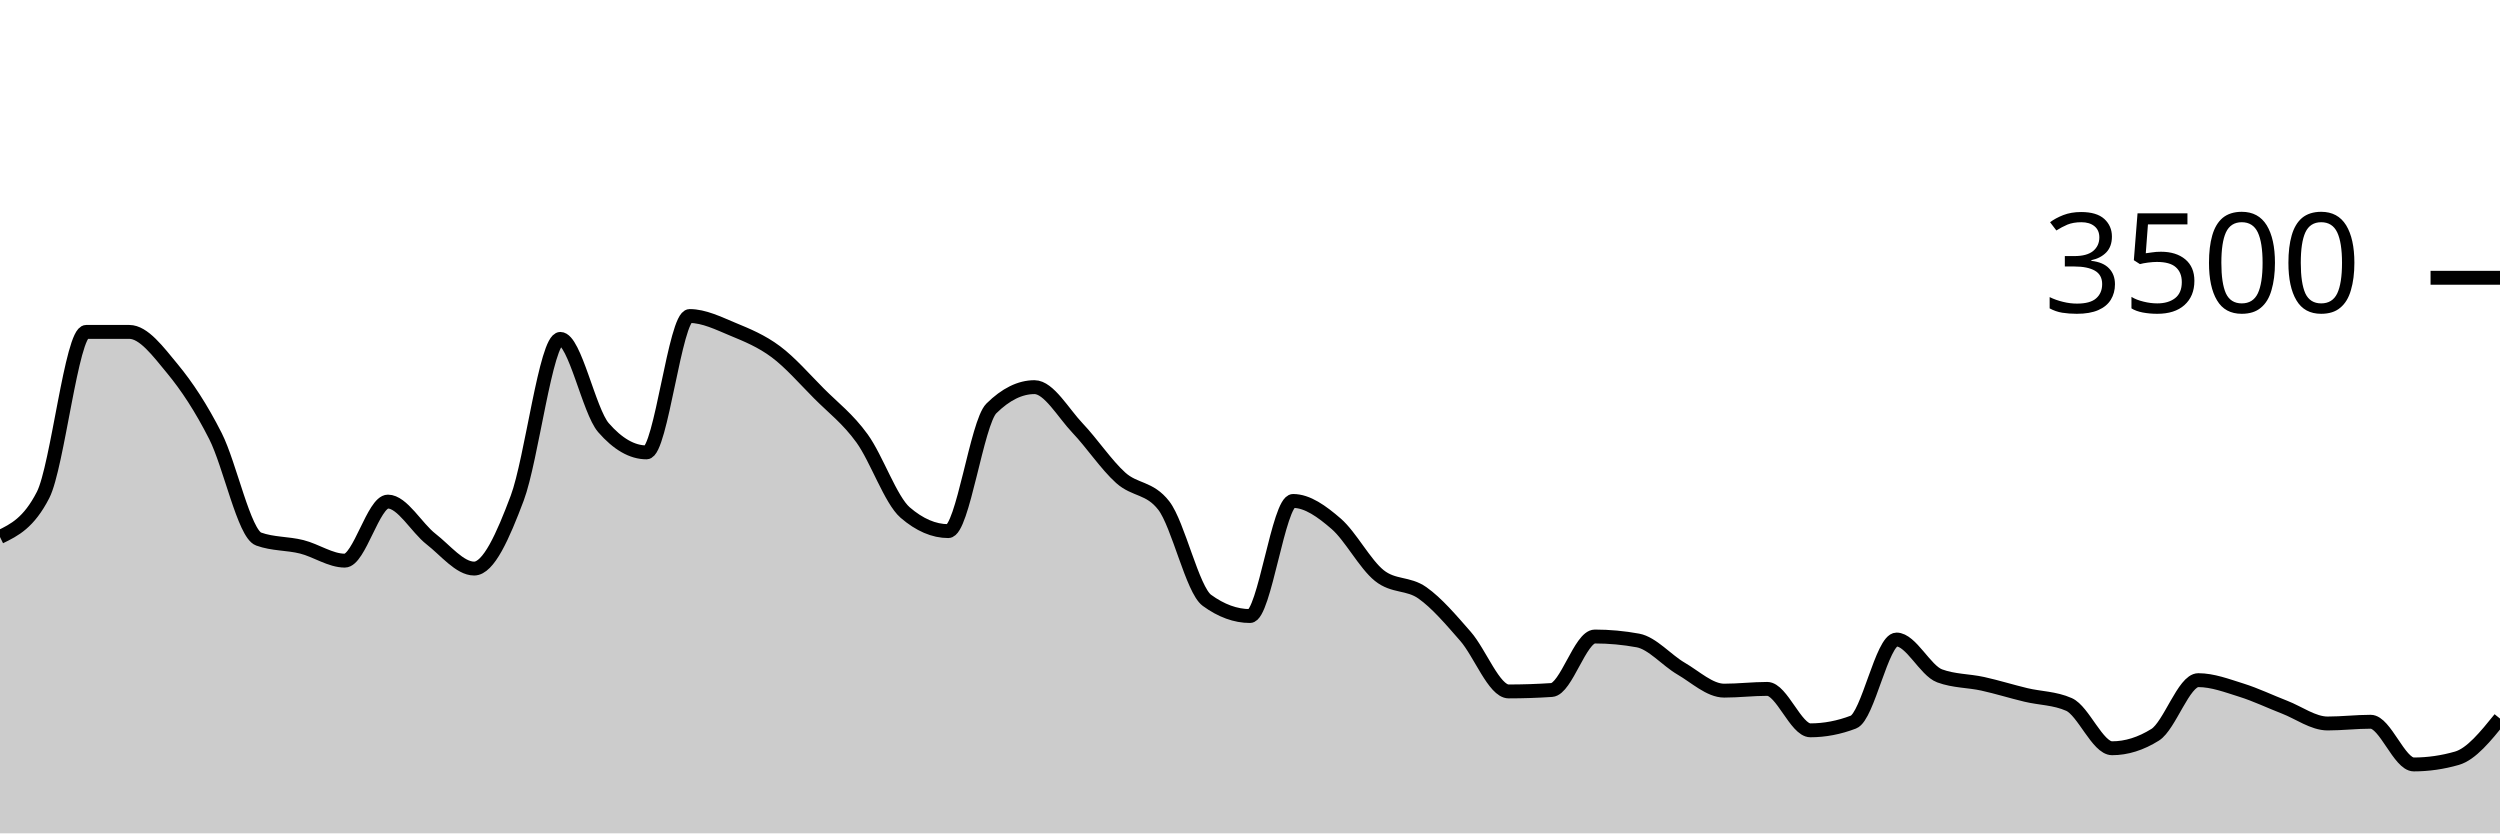
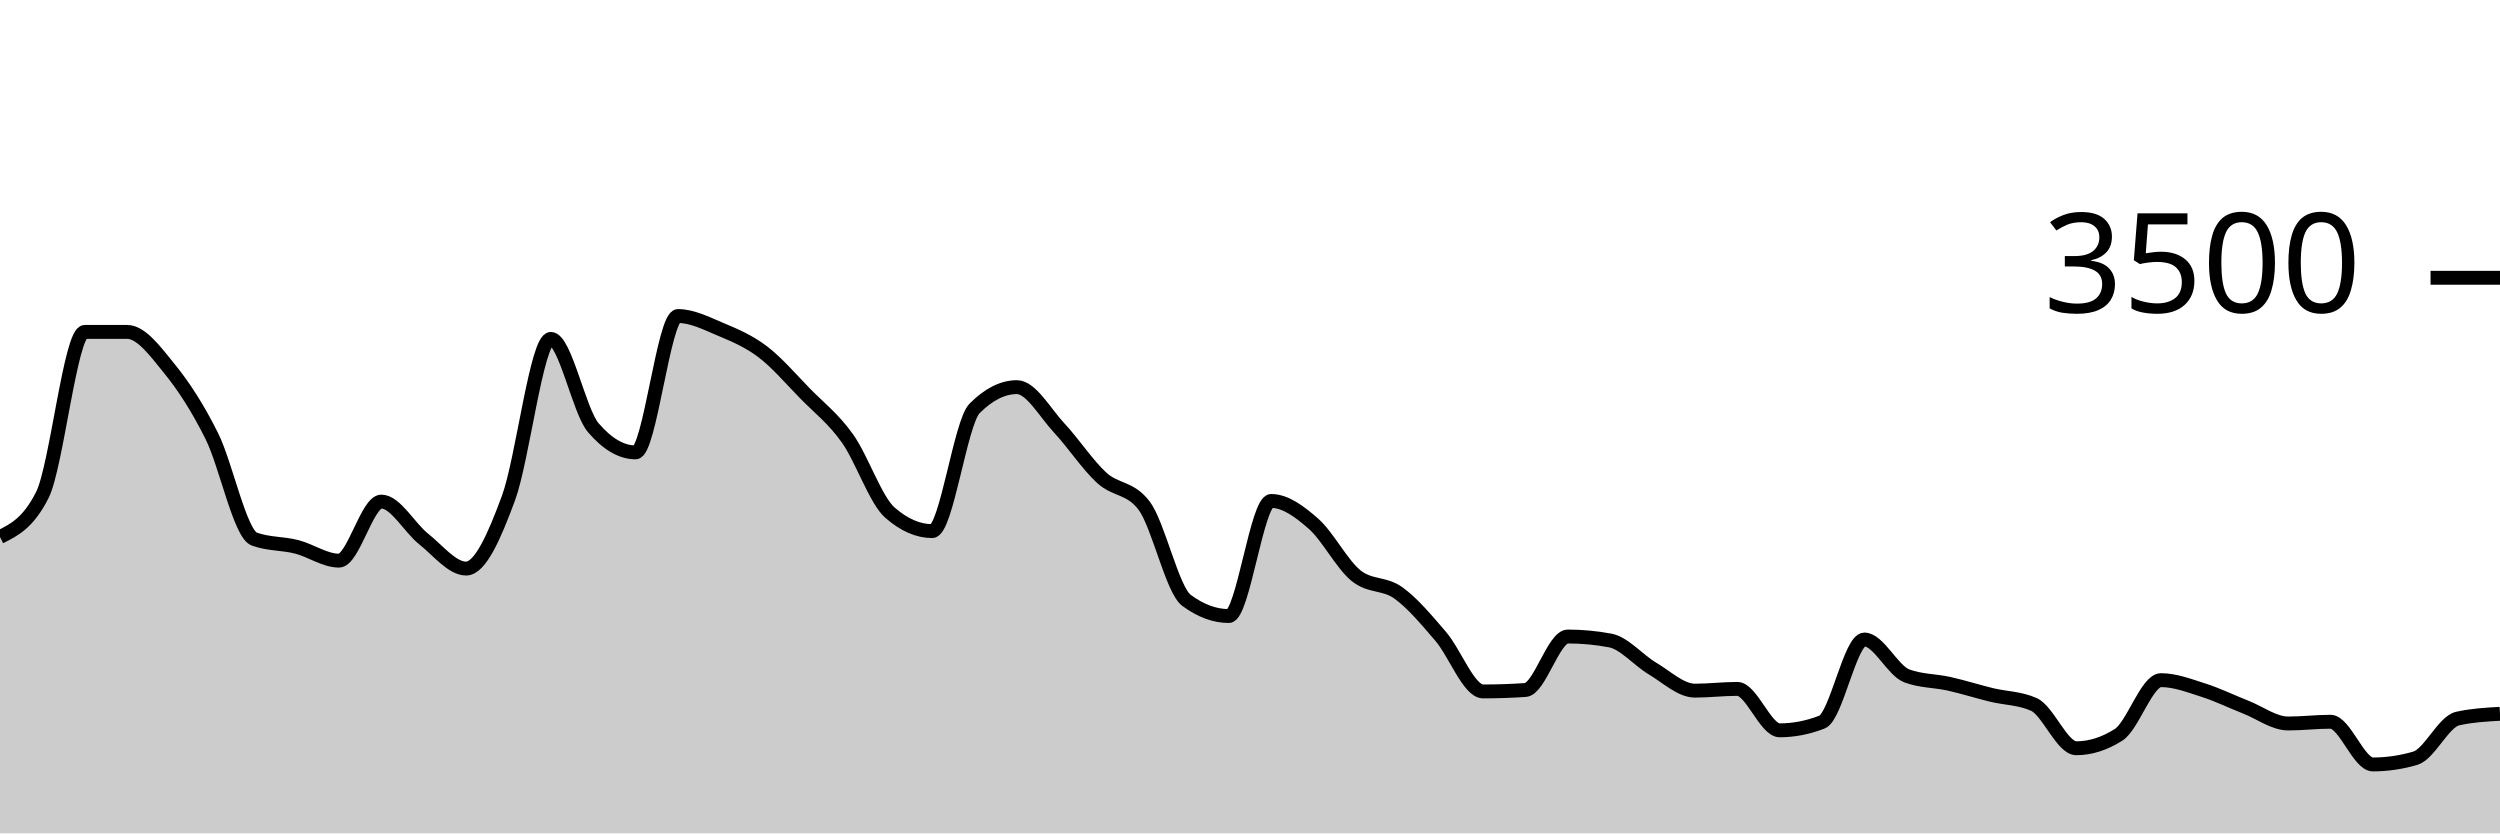
<svg xmlns="http://www.w3.org/2000/svg" viewBox="0 0 180 60">
  <g transform="translate(0,20)">
-     <path class="area" fill="rgba(0, 0, 0, 0.2)" d="M0,18.663C1.034,18.158,2.069,17.653,3.103,15.634C4.138,13.615,5.172,3.897,6.207,3.897C7.241,3.897,8.276,3.897,9.31,3.897C10.345,3.897,11.379,5.297,12.414,6.549C13.448,7.8,14.483,9.362,15.517,11.406C16.552,13.45,17.586,18.438,18.621,18.811C19.655,19.185,20.69,19.112,21.724,19.371C22.759,19.63,23.793,20.366,24.828,20.366C25.862,20.366,26.897,16.114,27.931,16.114C28.966,16.114,30,18.008,31.034,18.811C32.069,19.615,33.103,20.937,34.138,20.937C35.172,20.937,36.207,18.619,37.241,15.863C38.276,13.107,39.31,4.4,40.345,4.4C41.379,4.4,42.414,9.6,43.448,10.789C44.483,11.977,45.517,12.571,46.552,12.571C47.586,12.571,48.621,2.754,49.655,2.754C50.69,2.754,51.724,3.274,52.759,3.703C53.793,4.131,54.828,4.554,55.862,5.326C56.897,6.097,57.931,7.291,58.966,8.331C60,9.371,61.034,10.137,62.069,11.566C63.103,12.994,64.138,16.011,65.172,16.903C66.207,17.794,67.241,18.24,68.276,18.24C69.31,18.24,70.345,10.427,71.379,9.406C72.414,8.385,73.448,7.874,74.483,7.874C75.517,7.874,76.552,9.735,77.586,10.823C78.621,11.91,79.655,13.47,80.69,14.4C81.724,15.33,82.759,15.067,83.793,16.4C84.828,17.733,85.862,22.469,86.897,23.223C87.931,23.977,88.966,24.354,90,24.354C91.034,24.354,92.069,16.069,93.103,16.069C94.138,16.069,95.172,16.819,96.207,17.714C97.241,18.61,98.276,20.611,99.31,21.44C100.345,22.269,101.379,21.956,102.414,22.686C103.448,23.415,104.483,24.634,105.517,25.817C106.552,27,107.586,29.783,108.621,29.783C109.655,29.783,110.69,29.749,111.724,29.68C112.759,29.611,113.793,25.829,114.828,25.829C115.862,25.829,116.897,25.924,117.931,26.114C118.966,26.305,120,27.535,121.034,28.137C122.069,28.739,123.103,29.726,124.138,29.726C125.172,29.726,126.207,29.6,127.241,29.6C128.276,29.6,129.31,32.583,130.345,32.583C131.379,32.583,132.414,32.385,133.448,31.989C134.483,31.592,135.517,26.046,136.552,26.046C137.586,26.046,138.621,28.282,139.655,28.663C140.69,29.044,141.724,29.006,142.759,29.234C143.793,29.463,144.828,29.787,145.862,30.034C146.897,30.282,147.931,30.263,148.966,30.72C150,31.177,151.034,33.874,152.069,33.874C153.103,33.874,154.138,33.55,155.172,32.903C156.207,32.255,157.241,28.971,158.276,28.971C159.31,28.971,160.345,29.368,161.379,29.691C162.414,30.015,163.448,30.514,164.483,30.914C165.517,31.314,166.552,32.091,167.586,32.091C168.621,32.091,169.655,31.966,170.69,31.966C171.724,31.966,172.759,35.04,173.793,35.04C174.828,35.04,175.862,34.891,176.897,34.594C177.931,34.297,178.966,33.017,180,31.737L180,40C178.966,40,177.931,40,176.897,40C175.862,40,174.828,40,173.793,40C172.759,40,171.724,40,170.69,40C169.655,40,168.621,40,167.586,40C166.552,40,165.517,40,164.483,40C163.448,40,162.414,40,161.379,40C160.345,40,159.31,40,158.276,40C157.241,40,156.207,40,155.172,40C154.138,40,153.103,40,152.069,40C151.034,40,150,40,148.966,40C147.931,40,146.897,40,145.862,40C144.828,40,143.793,40,142.759,40C141.724,40,140.69,40,139.655,40C138.621,40,137.586,40,136.552,40C135.517,40,134.483,40,133.448,40C132.414,40,131.379,40,130.345,40C129.31,40,128.276,40,127.241,40C126.207,40,125.172,40,124.138,40C123.103,40,122.069,40,121.034,40C120,40,118.966,40,117.931,40C116.897,40,115.862,40,114.828,40C113.793,40,112.759,40,111.724,40C110.69,40,109.655,40,108.621,40C107.586,40,106.552,40,105.517,40C104.483,40,103.448,40,102.414,40C101.379,40,100.345,40,99.31,40C98.276,40,97.241,40,96.207,40C95.172,40,94.138,40,93.103,40C92.069,40,91.034,40,90,40C88.966,40,87.931,40,86.897,40C85.862,40,84.828,40,83.793,40C82.759,40,81.724,40,80.69,40C79.655,40,78.621,40,77.586,40C76.552,40,75.517,40,74.483,40C73.448,40,72.414,40,71.379,40C70.345,40,69.31,40,68.276,40C67.241,40,66.207,40,65.172,40C64.138,40,63.103,40,62.069,40C61.034,40,60,40,58.966,40C57.931,40,56.897,40,55.862,40C54.828,40,53.793,40,52.759,40C51.724,40,50.69,40,49.655,40C48.621,40,47.586,40,46.552,40C45.517,40,44.483,40,43.448,40C42.414,40,41.379,40,40.345,40C39.31,40,38.276,40,37.241,40C36.207,40,35.172,40,34.138,40C33.103,40,32.069,40,31.034,40C30,40,28.966,40,27.931,40C26.897,40,25.862,40,24.828,40C23.793,40,22.759,40,21.724,40C20.69,40,19.655,40,18.621,40C17.586,40,16.552,40,15.517,40C14.483,40,13.448,40,12.414,40C11.379,40,10.345,40,9.31,40C8.276,40,7.241,40,6.207,40C5.172,40,4.138,40,3.103,40C2.069,40,1.034,40,0,40Z" />
-     <path class="line" stroke="black" fill="none" d="M0,18.663C1.034,18.158,2.069,17.653,3.103,15.634C4.138,13.615,5.172,3.897,6.207,3.897C7.241,3.897,8.276,3.897,9.31,3.897C10.345,3.897,11.379,5.297,12.414,6.549C13.448,7.8,14.483,9.362,15.517,11.406C16.552,13.45,17.586,18.438,18.621,18.811C19.655,19.185,20.69,19.112,21.724,19.371C22.759,19.63,23.793,20.366,24.828,20.366C25.862,20.366,26.897,16.114,27.931,16.114C28.966,16.114,30,18.008,31.034,18.811C32.069,19.615,33.103,20.937,34.138,20.937C35.172,20.937,36.207,18.619,37.241,15.863C38.276,13.107,39.31,4.4,40.345,4.4C41.379,4.4,42.414,9.6,43.448,10.789C44.483,11.977,45.517,12.571,46.552,12.571C47.586,12.571,48.621,2.754,49.655,2.754C50.69,2.754,51.724,3.274,52.759,3.703C53.793,4.131,54.828,4.554,55.862,5.326C56.897,6.097,57.931,7.291,58.966,8.331C60,9.371,61.034,10.137,62.069,11.566C63.103,12.994,64.138,16.011,65.172,16.903C66.207,17.794,67.241,18.24,68.276,18.24C69.31,18.24,70.345,10.427,71.379,9.406C72.414,8.385,73.448,7.874,74.483,7.874C75.517,7.874,76.552,9.735,77.586,10.823C78.621,11.91,79.655,13.47,80.69,14.4C81.724,15.33,82.759,15.067,83.793,16.4C84.828,17.733,85.862,22.469,86.897,23.223C87.931,23.977,88.966,24.354,90,24.354C91.034,24.354,92.069,16.069,93.103,16.069C94.138,16.069,95.172,16.819,96.207,17.714C97.241,18.61,98.276,20.611,99.31,21.44C100.345,22.269,101.379,21.956,102.414,22.686C103.448,23.415,104.483,24.634,105.517,25.817C106.552,27,107.586,29.783,108.621,29.783C109.655,29.783,110.69,29.749,111.724,29.68C112.759,29.611,113.793,25.829,114.828,25.829C115.862,25.829,116.897,25.924,117.931,26.114C118.966,26.305,120,27.535,121.034,28.137C122.069,28.739,123.103,29.726,124.138,29.726C125.172,29.726,126.207,29.6,127.241,29.6C128.276,29.6,129.31,32.583,130.345,32.583C131.379,32.583,132.414,32.385,133.448,31.989C134.483,31.592,135.517,26.046,136.552,26.046C137.586,26.046,138.621,28.282,139.655,28.663C140.69,29.044,141.724,29.006,142.759,29.234C143.793,29.463,144.828,29.787,145.862,30.034C146.897,30.282,147.931,30.263,148.966,30.72C150,31.177,151.034,33.874,152.069,33.874C153.103,33.874,154.138,33.55,155.172,32.903C156.207,32.255,157.241,28.971,158.276,28.971C159.31,28.971,160.345,29.368,161.379,29.691C162.414,30.015,163.448,30.514,164.483,30.914C165.517,31.314,166.552,32.091,167.586,32.091C168.621,32.091,169.655,31.966,170.69,31.966C171.724,31.966,172.759,35.04,173.793,35.04C174.828,35.04,175.862,34.891,176.897,34.594C177.931,34.297,178.966,33.017,180,31.737" />
+     <path class="area" fill="rgba(0, 0, 0, 0.2)" d="M0,18.663C1.017,18.158,2.034,17.653,3.051,15.634C4.068,13.615,5.085,3.897,6.102,3.897C7.119,3.897,8.136,3.897,9.153,3.897C10.169,3.897,11.186,5.297,12.203,6.549C13.22,7.8,14.237,9.362,15.254,11.406C16.271,13.45,17.288,18.438,18.305,18.811C19.322,19.185,20.339,19.112,21.356,19.371C22.373,19.63,23.39,20.366,24.407,20.366C25.424,20.366,26.441,16.114,27.458,16.114C28.475,16.114,29.492,18.008,30.508,18.811C31.525,19.615,32.542,20.937,33.559,20.937C34.576,20.937,35.593,18.619,36.61,15.863C37.627,13.107,38.644,4.4,39.661,4.4C40.678,4.4,41.695,9.6,42.712,10.789C43.729,11.977,44.746,12.571,45.763,12.571C46.78,12.571,47.797,2.754,48.814,2.754C49.831,2.754,50.847,3.274,51.864,3.703C52.881,4.131,53.898,4.554,54.915,5.326C55.932,6.097,56.949,7.291,57.966,8.331C58.983,9.371,60,10.137,61.017,11.566C62.034,12.994,63.051,16.011,64.068,16.903C65.085,17.794,66.102,18.24,67.119,18.24C68.136,18.24,69.153,10.427,70.169,9.406C71.186,8.385,72.203,7.874,73.22,7.874C74.237,7.874,75.254,9.735,76.271,10.823C77.288,11.91,78.305,13.47,79.322,14.4C80.339,15.33,81.356,15.067,82.373,16.4C83.39,17.733,84.407,22.469,85.424,23.223C86.441,23.977,87.458,24.354,88.475,24.354C89.492,24.354,90.508,16.069,91.525,16.069C92.542,16.069,93.559,16.819,94.576,17.714C95.593,18.61,96.61,20.611,97.627,21.44C98.644,22.269,99.661,21.956,100.678,22.686C101.695,23.415,102.712,24.634,103.729,25.817C104.746,27,105.763,29.783,106.78,29.783C107.797,29.783,108.814,29.749,109.831,29.68C110.847,29.611,111.864,25.829,112.881,25.829C113.898,25.829,114.915,25.924,115.932,26.114C116.949,26.305,117.966,27.535,118.983,28.137C120,28.739,121.017,29.726,122.034,29.726C123.051,29.726,124.068,29.6,125.085,29.6C126.102,29.6,127.119,32.583,128.136,32.583C129.153,32.583,130.169,32.385,131.186,31.989C132.203,31.592,133.22,26.046,134.237,26.046C135.254,26.046,136.271,28.282,137.288,28.663C138.305,29.044,139.322,29.006,140.339,29.234C141.356,29.463,142.373,29.787,143.39,30.034C144.407,30.282,145.424,30.263,146.441,30.72C147.458,31.177,148.475,33.874,149.492,33.874C150.508,33.874,151.525,33.55,152.542,32.903C153.559,32.255,154.576,28.971,155.593,28.971C156.61,28.971,157.627,29.368,158.644,29.691C159.661,30.015,160.678,30.514,161.695,30.914C162.712,31.314,163.729,32.091,164.746,32.091C165.763,32.091,166.78,31.966,167.797,31.966C168.814,31.966,169.831,35.04,170.847,35.04C171.864,35.04,172.881,34.891,173.898,34.594C174.915,34.297,175.932,31.966,176.949,31.737C177.966,31.509,178.983,31.451,180,31.394L180,40C178.983,40,177.966,40,176.949,40C175.932,40,174.915,40,173.898,40C172.881,40,171.864,40,170.847,40C169.831,40,168.814,40,167.797,40C166.78,40,165.763,40,164.746,40C163.729,40,162.712,40,161.695,40C160.678,40,159.661,40,158.644,40C157.627,40,156.61,40,155.593,40C154.576,40,153.559,40,152.542,40C151.525,40,150.508,40,149.492,40C148.475,40,147.458,40,146.441,40C145.424,40,144.407,40,143.39,40C142.373,40,141.356,40,140.339,40C139.322,40,138.305,40,137.288,40C136.271,40,135.254,40,134.237,40C133.22,40,132.203,40,131.186,40C130.169,40,129.153,40,128.136,40C127.119,40,126.102,40,125.085,40C124.068,40,123.051,40,122.034,40C121.017,40,120,40,118.983,40C117.966,40,116.949,40,115.932,40C114.915,40,113.898,40,112.881,40C111.864,40,110.847,40,109.831,40C108.814,40,107.797,40,106.78,40C105.763,40,104.746,40,103.729,40C102.712,40,101.695,40,100.678,40C99.661,40,98.644,40,97.627,40C96.61,40,95.593,40,94.576,40C93.559,40,92.542,40,91.525,40C90.508,40,89.492,40,88.475,40C87.458,40,86.441,40,85.424,40C84.407,40,83.39,40,82.373,40C81.356,40,80.339,40,79.322,40C78.305,40,77.288,40,76.271,40C75.254,40,74.237,40,73.22,40C72.203,40,71.186,40,70.169,40C69.153,40,68.136,40,67.119,40C66.102,40,65.085,40,64.068,40C63.051,40,62.034,40,61.017,40C60,40,58.983,40,57.966,40C56.949,40,55.932,40,54.915,40C53.898,40,52.881,40,51.864,40C50.847,40,49.831,40,48.814,40C47.797,40,46.78,40,45.763,40C44.746,40,43.729,40,42.712,40C41.695,40,40.678,40,39.661,40C38.644,40,37.627,40,36.61,40C35.593,40,34.576,40,33.559,40C32.542,40,31.525,40,30.508,40C29.492,40,28.475,40,27.458,40C26.441,40,25.424,40,24.407,40C23.39,40,22.373,40,21.356,40C20.339,40,19.322,40,18.305,40C17.288,40,16.271,40,15.254,40C14.237,40,13.22,40,12.203,40C11.186,40,10.169,40,9.153,40C8.136,40,7.119,40,6.102,40C5.085,40,4.068,40,3.051,40C2.034,40,1.017,40,0,40Z" />
+     <path class="line" stroke="black" fill="none" d="M0,18.663C1.017,18.158,2.034,17.653,3.051,15.634C4.068,13.615,5.085,3.897,6.102,3.897C7.119,3.897,8.136,3.897,9.153,3.897C10.169,3.897,11.186,5.297,12.203,6.549C13.22,7.8,14.237,9.362,15.254,11.406C16.271,13.45,17.288,18.438,18.305,18.811C19.322,19.185,20.339,19.112,21.356,19.371C22.373,19.63,23.39,20.366,24.407,20.366C25.424,20.366,26.441,16.114,27.458,16.114C28.475,16.114,29.492,18.008,30.508,18.811C31.525,19.615,32.542,20.937,33.559,20.937C34.576,20.937,35.593,18.619,36.61,15.863C37.627,13.107,38.644,4.4,39.661,4.4C40.678,4.4,41.695,9.6,42.712,10.789C43.729,11.977,44.746,12.571,45.763,12.571C46.78,12.571,47.797,2.754,48.814,2.754C49.831,2.754,50.847,3.274,51.864,3.703C52.881,4.131,53.898,4.554,54.915,5.326C55.932,6.097,56.949,7.291,57.966,8.331C58.983,9.371,60,10.137,61.017,11.566C62.034,12.994,63.051,16.011,64.068,16.903C65.085,17.794,66.102,18.24,67.119,18.24C68.136,18.24,69.153,10.427,70.169,9.406C71.186,8.385,72.203,7.874,73.22,7.874C74.237,7.874,75.254,9.735,76.271,10.823C77.288,11.91,78.305,13.47,79.322,14.4C80.339,15.33,81.356,15.067,82.373,16.4C83.39,17.733,84.407,22.469,85.424,23.223C86.441,23.977,87.458,24.354,88.475,24.354C89.492,24.354,90.508,16.069,91.525,16.069C92.542,16.069,93.559,16.819,94.576,17.714C95.593,18.61,96.61,20.611,97.627,21.44C98.644,22.269,99.661,21.956,100.678,22.686C101.695,23.415,102.712,24.634,103.729,25.817C104.746,27,105.763,29.783,106.78,29.783C107.797,29.783,108.814,29.749,109.831,29.68C110.847,29.611,111.864,25.829,112.881,25.829C113.898,25.829,114.915,25.924,115.932,26.114C116.949,26.305,117.966,27.535,118.983,28.137C120,28.739,121.017,29.726,122.034,29.726C123.051,29.726,124.068,29.6,125.085,29.6C126.102,29.6,127.119,32.583,128.136,32.583C129.153,32.583,130.169,32.385,131.186,31.989C132.203,31.592,133.22,26.046,134.237,26.046C135.254,26.046,136.271,28.282,137.288,28.663C138.305,29.044,139.322,29.006,140.339,29.234C141.356,29.463,142.373,29.787,143.39,30.034C144.407,30.282,145.424,30.263,146.441,30.72C147.458,31.177,148.475,33.874,149.492,33.874C150.508,33.874,151.525,33.55,152.542,32.903C153.559,32.255,154.576,28.971,155.593,28.971C156.61,28.971,157.627,29.368,158.644,29.691C159.661,30.015,160.678,30.514,161.695,30.914C162.712,31.314,163.729,32.091,164.746,32.091C165.763,32.091,166.78,31.966,167.797,31.966C168.814,31.966,169.831,35.04,170.847,35.04C171.864,35.04,172.881,34.891,173.898,34.594C174.915,34.297,175.932,31.966,176.949,31.737C177.966,31.509,178.983,31.451,180,31.394" />
    <path class="axis-ceiling" stroke-width="1" stroke="black" fill="none" d="M175,0L180,0" />
    <text class="axis-ceiling-label" font-family="sans-serif" text-anchor="end" font-size="10px" x="170" y="2.5">3500</text>
  </g>
</svg>
